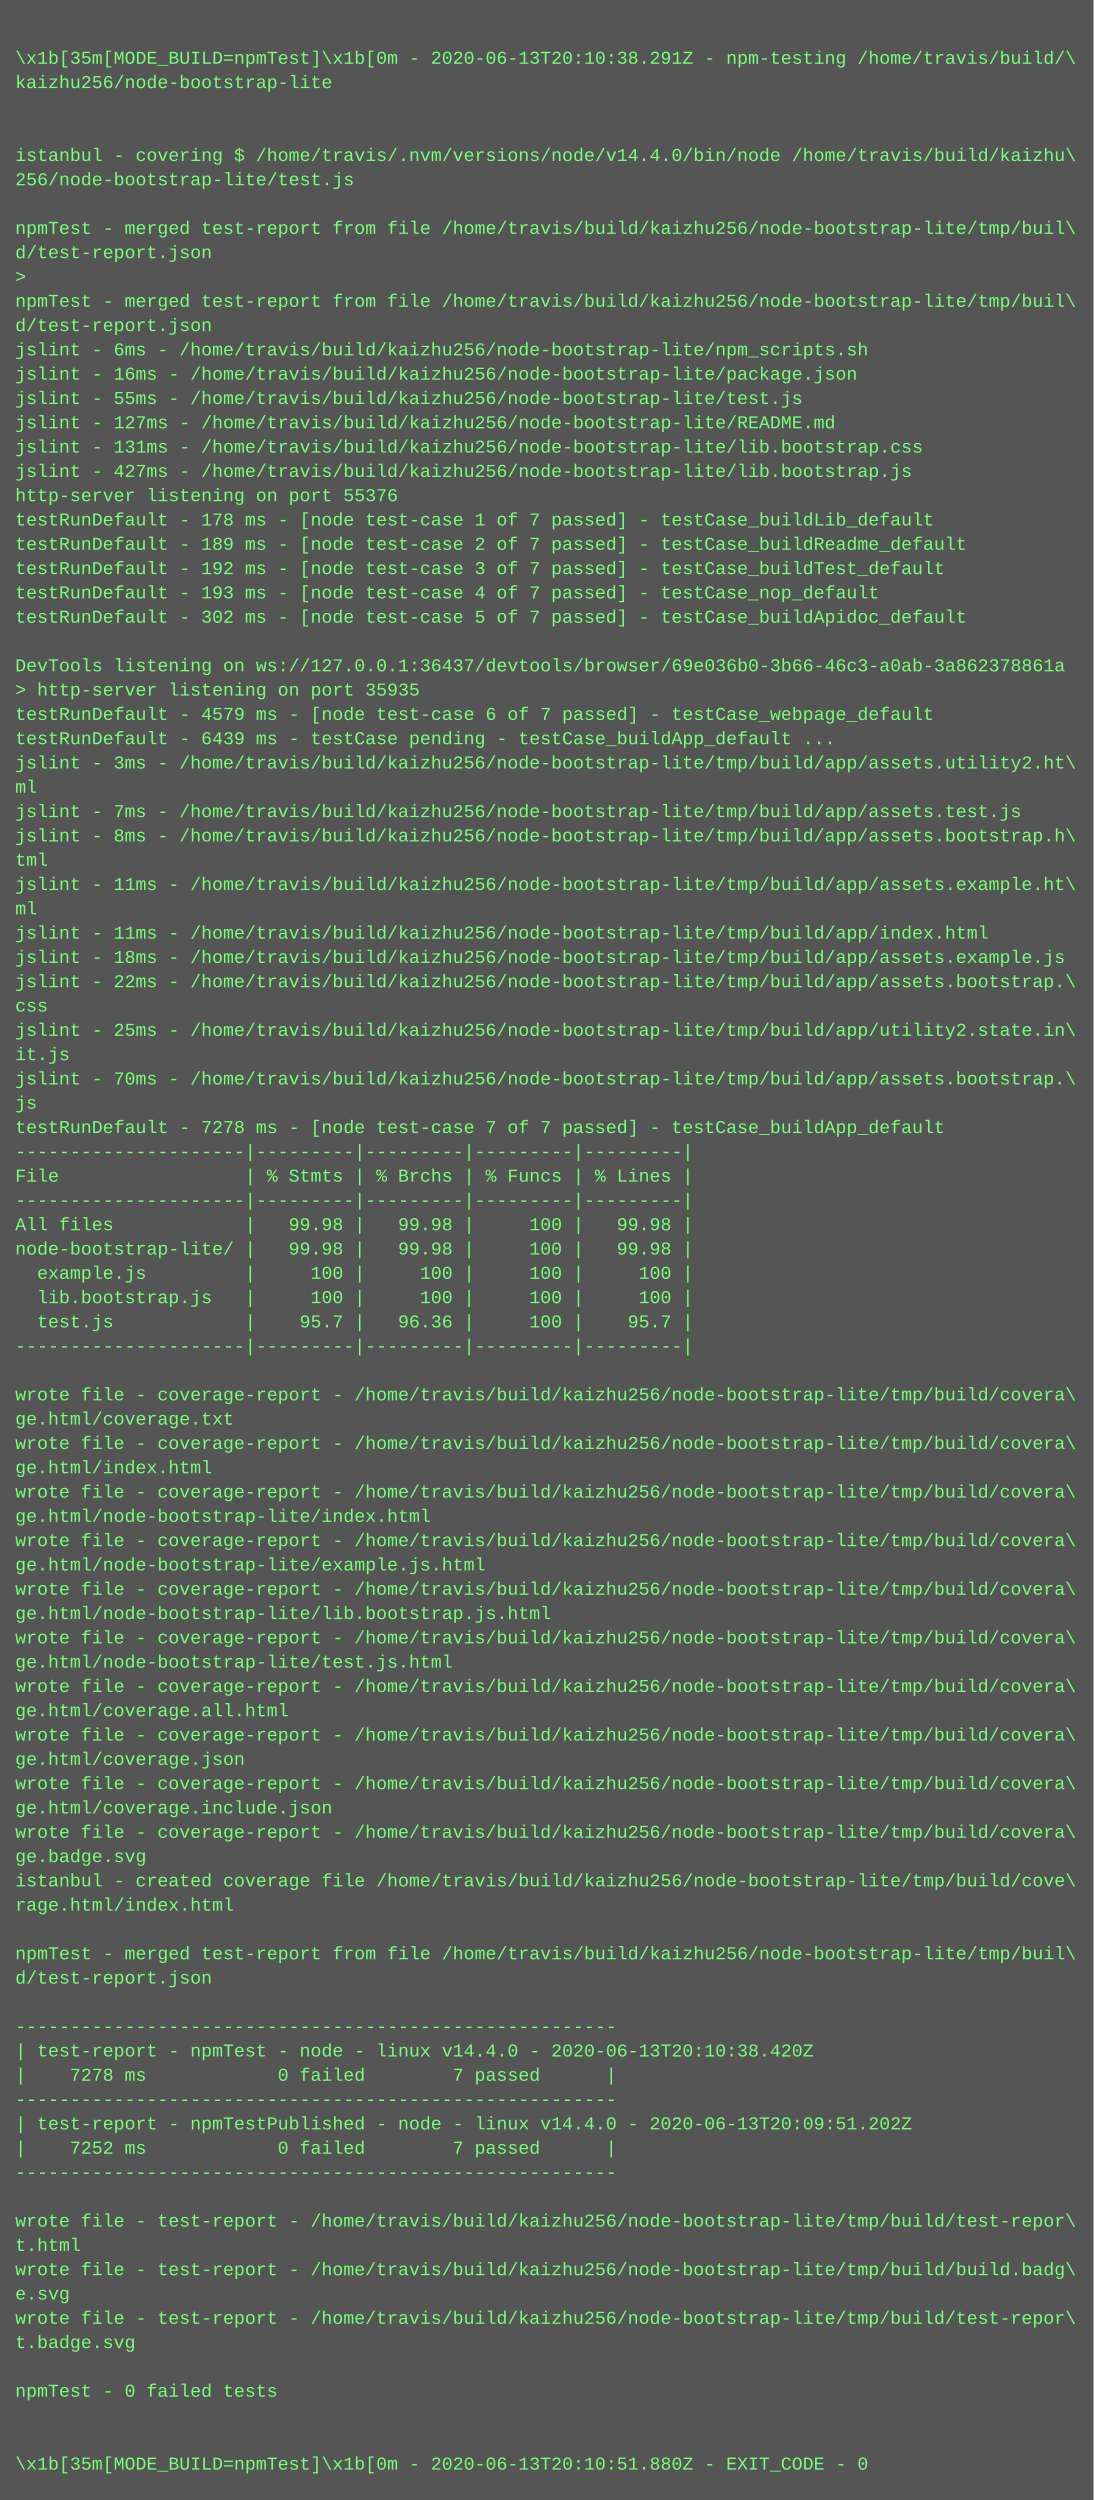
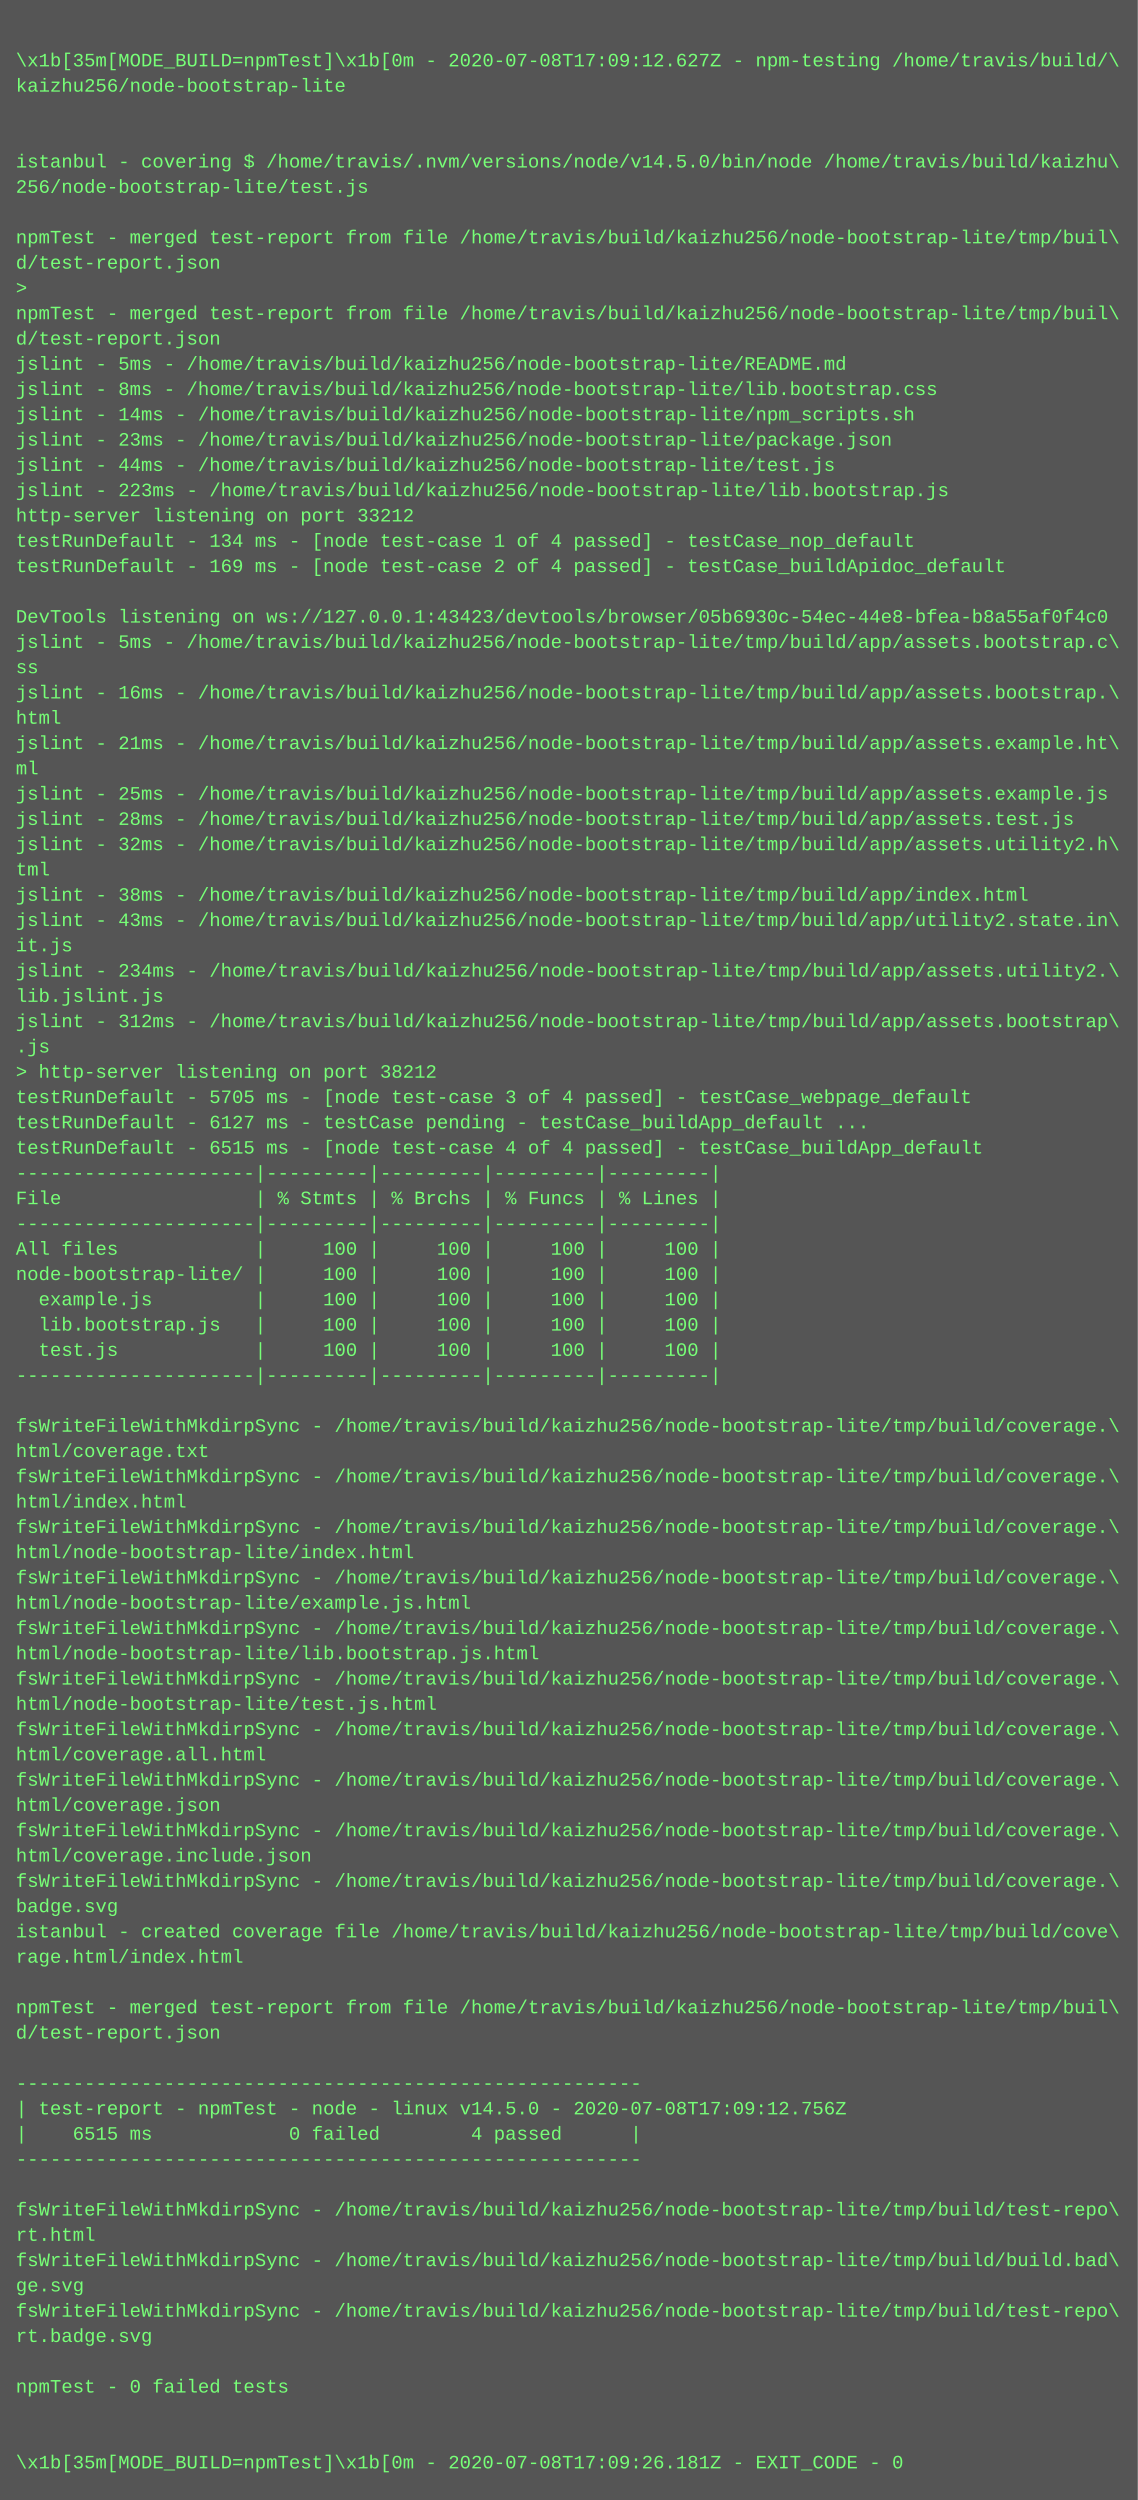
- <svg xmlns="http://www.w3.org/2000/svg" height="1646" width="720">
-   <rect height="1646" fill="#555" width="720" />
+ <svg xmlns="http://www.w3.org/2000/svg" height="1582" width="720">
+   <rect height="1582" fill="#555" width="720" />
  <text fill="#7f7" font-family="Courier New" font-size="12" xml:space="preserve">
    <tspan x="10" y="26" />
-     <tspan x="10" y="42">\x1b[35m[MODE_BUILD=npmTest]\x1b[0m - 2020-06-13T20:10:38.291Z - npm-testing /home/travis/build/\</tspan>
+     <tspan x="10" y="42">\x1b[35m[MODE_BUILD=npmTest]\x1b[0m - 2020-07-08T17:09:12.627Z - npm-testing /home/travis/build/\</tspan>
    <tspan x="10" y="58">kaizhu256/node-bootstrap-lite</tspan>
    <tspan x="10" y="74" />
    <tspan x="10" y="90" />
-     <tspan x="10" y="106">istanbul - covering $ /home/travis/.nvm/versions/node/v14.4.0/bin/node /home/travis/build/kaizhu\</tspan>
+     <tspan x="10" y="106">istanbul - covering $ /home/travis/.nvm/versions/node/v14.5.0/bin/node /home/travis/build/kaizhu\</tspan>
    <tspan x="10" y="122">256/node-bootstrap-lite/test.js</tspan>
    <tspan x="10" y="138" />
    <tspan x="10" y="154">npmTest - merged test-report from file /home/travis/build/kaizhu256/node-bootstrap-lite/tmp/buil\</tspan>
    <tspan x="10" y="170">d/test-report.json</tspan>
    <tspan x="10" y="186">&gt; </tspan>
    <tspan x="10" y="202">npmTest - merged test-report from file /home/travis/build/kaizhu256/node-bootstrap-lite/tmp/buil\</tspan>
    <tspan x="10" y="218">d/test-report.json</tspan>
-     <tspan x="10" y="234">jslint - 6ms - /home/travis/build/kaizhu256/node-bootstrap-lite/npm_scripts.sh</tspan>
-     <tspan x="10" y="250">jslint - 16ms - /home/travis/build/kaizhu256/node-bootstrap-lite/package.json</tspan>
-     <tspan x="10" y="266">jslint - 55ms - /home/travis/build/kaizhu256/node-bootstrap-lite/test.js</tspan>
-     <tspan x="10" y="282">jslint - 127ms - /home/travis/build/kaizhu256/node-bootstrap-lite/README.md</tspan>
-     <tspan x="10" y="298">jslint - 131ms - /home/travis/build/kaizhu256/node-bootstrap-lite/lib.bootstrap.css</tspan>
-     <tspan x="10" y="314">jslint - 427ms - /home/travis/build/kaizhu256/node-bootstrap-lite/lib.bootstrap.js</tspan>
-     <tspan x="10" y="330">http-server listening on port 55376</tspan>
-     <tspan x="10" y="346">testRunDefault - 178 ms - [node test-case 1 of 7 passed] - testCase_buildLib_default</tspan>
-     <tspan x="10" y="362">testRunDefault - 189 ms - [node test-case 2 of 7 passed] - testCase_buildReadme_default</tspan>
-     <tspan x="10" y="378">testRunDefault - 192 ms - [node test-case 3 of 7 passed] - testCase_buildTest_default</tspan>
-     <tspan x="10" y="394">testRunDefault - 193 ms - [node test-case 4 of 7 passed] - testCase_nop_default</tspan>
-     <tspan x="10" y="410">testRunDefault - 302 ms - [node test-case 5 of 7 passed] - testCase_buildApidoc_default</tspan>
-     <tspan x="10" y="426" />
-     <tspan x="10" y="442">DevTools listening on ws://127.0.0.1:36437/devtools/browser/69e036b0-3b66-46c3-a0ab-3a862378861a</tspan>
-     <tspan x="10" y="458">&gt; http-server listening on port 35935</tspan>
-     <tspan x="10" y="474">testRunDefault - 4579 ms - [node test-case 6 of 7 passed] - testCase_webpage_default</tspan>
-     <tspan x="10" y="490">testRunDefault - 6439 ms - testCase pending - testCase_buildApp_default ...</tspan>
-     <tspan x="10" y="506">jslint - 3ms - /home/travis/build/kaizhu256/node-bootstrap-lite/tmp/build/app/assets.utility2.ht\</tspan>
-     <tspan x="10" y="522">ml</tspan>
-     <tspan x="10" y="538">jslint - 7ms - /home/travis/build/kaizhu256/node-bootstrap-lite/tmp/build/app/assets.test.js</tspan>
-     <tspan x="10" y="554">jslint - 8ms - /home/travis/build/kaizhu256/node-bootstrap-lite/tmp/build/app/assets.bootstrap.h\</tspan>
-     <tspan x="10" y="570">tml</tspan>
-     <tspan x="10" y="586">jslint - 11ms - /home/travis/build/kaizhu256/node-bootstrap-lite/tmp/build/app/assets.example.ht\</tspan>
-     <tspan x="10" y="602">ml</tspan>
-     <tspan x="10" y="618">jslint - 11ms - /home/travis/build/kaizhu256/node-bootstrap-lite/tmp/build/app/index.html</tspan>
-     <tspan x="10" y="634">jslint - 18ms - /home/travis/build/kaizhu256/node-bootstrap-lite/tmp/build/app/assets.example.js</tspan>
-     <tspan x="10" y="650">jslint - 22ms - /home/travis/build/kaizhu256/node-bootstrap-lite/tmp/build/app/assets.bootstrap.\</tspan>
-     <tspan x="10" y="666">css</tspan>
-     <tspan x="10" y="682">jslint - 25ms - /home/travis/build/kaizhu256/node-bootstrap-lite/tmp/build/app/utility2.state.in\</tspan>
-     <tspan x="10" y="698">it.js</tspan>
-     <tspan x="10" y="714">jslint - 70ms - /home/travis/build/kaizhu256/node-bootstrap-lite/tmp/build/app/assets.bootstrap.\</tspan>
-     <tspan x="10" y="730">js</tspan>
-     <tspan x="10" y="746">testRunDefault - 7278 ms - [node test-case 7 of 7 passed] - testCase_buildApp_default</tspan>
-     <tspan x="10" y="762">---------------------|---------|---------|---------|---------|</tspan>
-     <tspan x="10" y="778">File                 | % Stmts | % Brchs | % Funcs | % Lines |</tspan>
-     <tspan x="10" y="794">---------------------|---------|---------|---------|---------|</tspan>
-     <tspan x="10" y="810">All files            |   99.98 |   99.98 |     100 |   99.98 |</tspan>
-     <tspan x="10" y="826">node-bootstrap-lite/ |   99.98 |   99.98 |     100 |   99.98 |</tspan>
-     <tspan x="10" y="842">  example.js         |     100 |     100 |     100 |     100 |</tspan>
-     <tspan x="10" y="858">  lib.bootstrap.js   |     100 |     100 |     100 |     100 |</tspan>
-     <tspan x="10" y="874">  test.js            |    95.7 |   96.36 |     100 |    95.7 |</tspan>
-     <tspan x="10" y="890">---------------------|---------|---------|---------|---------|</tspan>
-     <tspan x="10" y="906" />
-     <tspan x="10" y="922">wrote file - coverage-report - /home/travis/build/kaizhu256/node-bootstrap-lite/tmp/build/covera\</tspan>
-     <tspan x="10" y="938">ge.html/coverage.txt</tspan>
-     <tspan x="10" y="954">wrote file - coverage-report - /home/travis/build/kaizhu256/node-bootstrap-lite/tmp/build/covera\</tspan>
-     <tspan x="10" y="970">ge.html/index.html</tspan>
-     <tspan x="10" y="986">wrote file - coverage-report - /home/travis/build/kaizhu256/node-bootstrap-lite/tmp/build/covera\</tspan>
-     <tspan x="10" y="1002">ge.html/node-bootstrap-lite/index.html</tspan>
-     <tspan x="10" y="1018">wrote file - coverage-report - /home/travis/build/kaizhu256/node-bootstrap-lite/tmp/build/covera\</tspan>
-     <tspan x="10" y="1034">ge.html/node-bootstrap-lite/example.js.html</tspan>
-     <tspan x="10" y="1050">wrote file - coverage-report - /home/travis/build/kaizhu256/node-bootstrap-lite/tmp/build/covera\</tspan>
-     <tspan x="10" y="1066">ge.html/node-bootstrap-lite/lib.bootstrap.js.html</tspan>
-     <tspan x="10" y="1082">wrote file - coverage-report - /home/travis/build/kaizhu256/node-bootstrap-lite/tmp/build/covera\</tspan>
-     <tspan x="10" y="1098">ge.html/node-bootstrap-lite/test.js.html</tspan>
-     <tspan x="10" y="1114">wrote file - coverage-report - /home/travis/build/kaizhu256/node-bootstrap-lite/tmp/build/covera\</tspan>
-     <tspan x="10" y="1130">ge.html/coverage.all.html</tspan>
-     <tspan x="10" y="1146">wrote file - coverage-report - /home/travis/build/kaizhu256/node-bootstrap-lite/tmp/build/covera\</tspan>
-     <tspan x="10" y="1162">ge.html/coverage.json</tspan>
-     <tspan x="10" y="1178">wrote file - coverage-report - /home/travis/build/kaizhu256/node-bootstrap-lite/tmp/build/covera\</tspan>
-     <tspan x="10" y="1194">ge.html/coverage.include.json</tspan>
-     <tspan x="10" y="1210">wrote file - coverage-report - /home/travis/build/kaizhu256/node-bootstrap-lite/tmp/build/covera\</tspan>
-     <tspan x="10" y="1226">ge.badge.svg</tspan>
-     <tspan x="10" y="1242">istanbul - created coverage file /home/travis/build/kaizhu256/node-bootstrap-lite/tmp/build/cove\</tspan>
-     <tspan x="10" y="1258">rage.html/index.html</tspan>
-     <tspan x="10" y="1274" />
-     <tspan x="10" y="1290">npmTest - merged test-report from file /home/travis/build/kaizhu256/node-bootstrap-lite/tmp/buil\</tspan>
-     <tspan x="10" y="1306">d/test-report.json</tspan>
-     <tspan x="10" y="1322" />
-     <tspan x="10" y="1338">-------------------------------------------------------</tspan>
-     <tspan x="10" y="1354">| test-report - npmTest - node - linux v14.4.0 - 2020-06-13T20:10:38.420Z</tspan>
-     <tspan x="10" y="1370">|    7278 ms            0 failed        7 passed      |</tspan>
-     <tspan x="10" y="1386">-------------------------------------------------------</tspan>
-     <tspan x="10" y="1402">| test-report - npmTestPublished - node - linux v14.4.0 - 2020-06-13T20:09:51.202Z</tspan>
-     <tspan x="10" y="1418">|    7252 ms            0 failed        7 passed      |</tspan>
-     <tspan x="10" y="1434">-------------------------------------------------------</tspan>
-     <tspan x="10" y="1450" />
-     <tspan x="10" y="1466">wrote file - test-report - /home/travis/build/kaizhu256/node-bootstrap-lite/tmp/build/test-repor\</tspan>
-     <tspan x="10" y="1482">t.html</tspan>
-     <tspan x="10" y="1498">wrote file - test-report - /home/travis/build/kaizhu256/node-bootstrap-lite/tmp/build/build.badg\</tspan>
-     <tspan x="10" y="1514">e.svg</tspan>
-     <tspan x="10" y="1530">wrote file - test-report - /home/travis/build/kaizhu256/node-bootstrap-lite/tmp/build/test-repor\</tspan>
-     <tspan x="10" y="1546">t.badge.svg</tspan>
-     <tspan x="10" y="1562" />
-     <tspan x="10" y="1578">npmTest - 0 failed tests</tspan>
-     <tspan x="10" y="1594" />
-     <tspan x="10" y="1610" />
-     <tspan x="10" y="1626">\x1b[35m[MODE_BUILD=npmTest]\x1b[0m - 2020-06-13T20:10:51.880Z - EXIT_CODE - 0</tspan>
+     <tspan x="10" y="234">jslint - 5ms - /home/travis/build/kaizhu256/node-bootstrap-lite/README.md</tspan>
+     <tspan x="10" y="250">jslint - 8ms - /home/travis/build/kaizhu256/node-bootstrap-lite/lib.bootstrap.css</tspan>
+     <tspan x="10" y="266">jslint - 14ms - /home/travis/build/kaizhu256/node-bootstrap-lite/npm_scripts.sh</tspan>
+     <tspan x="10" y="282">jslint - 23ms - /home/travis/build/kaizhu256/node-bootstrap-lite/package.json</tspan>
+     <tspan x="10" y="298">jslint - 44ms - /home/travis/build/kaizhu256/node-bootstrap-lite/test.js</tspan>
+     <tspan x="10" y="314">jslint - 223ms - /home/travis/build/kaizhu256/node-bootstrap-lite/lib.bootstrap.js</tspan>
+     <tspan x="10" y="330">http-server listening on port 33212</tspan>
+     <tspan x="10" y="346">testRunDefault - 134 ms - [node test-case 1 of 4 passed] - testCase_nop_default</tspan>
+     <tspan x="10" y="362">testRunDefault - 169 ms - [node test-case 2 of 4 passed] - testCase_buildApidoc_default</tspan>
+     <tspan x="10" y="378" />
+     <tspan x="10" y="394">DevTools listening on ws://127.0.0.1:43423/devtools/browser/05b6930c-54ec-44e8-bfea-b8a55af0f4c0</tspan>
+     <tspan x="10" y="410">jslint - 5ms - /home/travis/build/kaizhu256/node-bootstrap-lite/tmp/build/app/assets.bootstrap.c\</tspan>
+     <tspan x="10" y="426">ss</tspan>
+     <tspan x="10" y="442">jslint - 16ms - /home/travis/build/kaizhu256/node-bootstrap-lite/tmp/build/app/assets.bootstrap.\</tspan>
+     <tspan x="10" y="458">html</tspan>
+     <tspan x="10" y="474">jslint - 21ms - /home/travis/build/kaizhu256/node-bootstrap-lite/tmp/build/app/assets.example.ht\</tspan>
+     <tspan x="10" y="490">ml</tspan>
+     <tspan x="10" y="506">jslint - 25ms - /home/travis/build/kaizhu256/node-bootstrap-lite/tmp/build/app/assets.example.js</tspan>
+     <tspan x="10" y="522">jslint - 28ms - /home/travis/build/kaizhu256/node-bootstrap-lite/tmp/build/app/assets.test.js</tspan>
+     <tspan x="10" y="538">jslint - 32ms - /home/travis/build/kaizhu256/node-bootstrap-lite/tmp/build/app/assets.utility2.h\</tspan>
+     <tspan x="10" y="554">tml</tspan>
+     <tspan x="10" y="570">jslint - 38ms - /home/travis/build/kaizhu256/node-bootstrap-lite/tmp/build/app/index.html</tspan>
+     <tspan x="10" y="586">jslint - 43ms - /home/travis/build/kaizhu256/node-bootstrap-lite/tmp/build/app/utility2.state.in\</tspan>
+     <tspan x="10" y="602">it.js</tspan>
+     <tspan x="10" y="618">jslint - 234ms - /home/travis/build/kaizhu256/node-bootstrap-lite/tmp/build/app/assets.utility2.\</tspan>
+     <tspan x="10" y="634">lib.jslint.js</tspan>
+     <tspan x="10" y="650">jslint - 312ms - /home/travis/build/kaizhu256/node-bootstrap-lite/tmp/build/app/assets.bootstrap\</tspan>
+     <tspan x="10" y="666">.js</tspan>
+     <tspan x="10" y="682">&gt; http-server listening on port 38212</tspan>
+     <tspan x="10" y="698">testRunDefault - 5705 ms - [node test-case 3 of 4 passed] - testCase_webpage_default</tspan>
+     <tspan x="10" y="714">testRunDefault - 6127 ms - testCase pending - testCase_buildApp_default ...</tspan>
+     <tspan x="10" y="730">testRunDefault - 6515 ms - [node test-case 4 of 4 passed] - testCase_buildApp_default</tspan>
+     <tspan x="10" y="746">---------------------|---------|---------|---------|---------|</tspan>
+     <tspan x="10" y="762">File                 | % Stmts | % Brchs | % Funcs | % Lines |</tspan>
+     <tspan x="10" y="778">---------------------|---------|---------|---------|---------|</tspan>
+     <tspan x="10" y="794">All files            |     100 |     100 |     100 |     100 |</tspan>
+     <tspan x="10" y="810">node-bootstrap-lite/ |     100 |     100 |     100 |     100 |</tspan>
+     <tspan x="10" y="826">  example.js         |     100 |     100 |     100 |     100 |</tspan>
+     <tspan x="10" y="842">  lib.bootstrap.js   |     100 |     100 |     100 |     100 |</tspan>
+     <tspan x="10" y="858">  test.js            |     100 |     100 |     100 |     100 |</tspan>
+     <tspan x="10" y="874">---------------------|---------|---------|---------|---------|</tspan>
+     <tspan x="10" y="890" />
+     <tspan x="10" y="906">fsWriteFileWithMkdirpSync - /home/travis/build/kaizhu256/node-bootstrap-lite/tmp/build/coverage.\</tspan>
+     <tspan x="10" y="922">html/coverage.txt</tspan>
+     <tspan x="10" y="938">fsWriteFileWithMkdirpSync - /home/travis/build/kaizhu256/node-bootstrap-lite/tmp/build/coverage.\</tspan>
+     <tspan x="10" y="954">html/index.html</tspan>
+     <tspan x="10" y="970">fsWriteFileWithMkdirpSync - /home/travis/build/kaizhu256/node-bootstrap-lite/tmp/build/coverage.\</tspan>
+     <tspan x="10" y="986">html/node-bootstrap-lite/index.html</tspan>
+     <tspan x="10" y="1002">fsWriteFileWithMkdirpSync - /home/travis/build/kaizhu256/node-bootstrap-lite/tmp/build/coverage.\</tspan>
+     <tspan x="10" y="1018">html/node-bootstrap-lite/example.js.html</tspan>
+     <tspan x="10" y="1034">fsWriteFileWithMkdirpSync - /home/travis/build/kaizhu256/node-bootstrap-lite/tmp/build/coverage.\</tspan>
+     <tspan x="10" y="1050">html/node-bootstrap-lite/lib.bootstrap.js.html</tspan>
+     <tspan x="10" y="1066">fsWriteFileWithMkdirpSync - /home/travis/build/kaizhu256/node-bootstrap-lite/tmp/build/coverage.\</tspan>
+     <tspan x="10" y="1082">html/node-bootstrap-lite/test.js.html</tspan>
+     <tspan x="10" y="1098">fsWriteFileWithMkdirpSync - /home/travis/build/kaizhu256/node-bootstrap-lite/tmp/build/coverage.\</tspan>
+     <tspan x="10" y="1114">html/coverage.all.html</tspan>
+     <tspan x="10" y="1130">fsWriteFileWithMkdirpSync - /home/travis/build/kaizhu256/node-bootstrap-lite/tmp/build/coverage.\</tspan>
+     <tspan x="10" y="1146">html/coverage.json</tspan>
+     <tspan x="10" y="1162">fsWriteFileWithMkdirpSync - /home/travis/build/kaizhu256/node-bootstrap-lite/tmp/build/coverage.\</tspan>
+     <tspan x="10" y="1178">html/coverage.include.json</tspan>
+     <tspan x="10" y="1194">fsWriteFileWithMkdirpSync - /home/travis/build/kaizhu256/node-bootstrap-lite/tmp/build/coverage.\</tspan>
+     <tspan x="10" y="1210">badge.svg</tspan>
+     <tspan x="10" y="1226">istanbul - created coverage file /home/travis/build/kaizhu256/node-bootstrap-lite/tmp/build/cove\</tspan>
+     <tspan x="10" y="1242">rage.html/index.html</tspan>
+     <tspan x="10" y="1258" />
+     <tspan x="10" y="1274">npmTest - merged test-report from file /home/travis/build/kaizhu256/node-bootstrap-lite/tmp/buil\</tspan>
+     <tspan x="10" y="1290">d/test-report.json</tspan>
+     <tspan x="10" y="1306" />
+     <tspan x="10" y="1322">-------------------------------------------------------</tspan>
+     <tspan x="10" y="1338">| test-report - npmTest - node - linux v14.5.0 - 2020-07-08T17:09:12.756Z</tspan>
+     <tspan x="10" y="1354">|    6515 ms            0 failed        4 passed      |</tspan>
+     <tspan x="10" y="1370">-------------------------------------------------------</tspan>
+     <tspan x="10" y="1386" />
+     <tspan x="10" y="1402">fsWriteFileWithMkdirpSync - /home/travis/build/kaizhu256/node-bootstrap-lite/tmp/build/test-repo\</tspan>
+     <tspan x="10" y="1418">rt.html</tspan>
+     <tspan x="10" y="1434">fsWriteFileWithMkdirpSync - /home/travis/build/kaizhu256/node-bootstrap-lite/tmp/build/build.bad\</tspan>
+     <tspan x="10" y="1450">ge.svg</tspan>
+     <tspan x="10" y="1466">fsWriteFileWithMkdirpSync - /home/travis/build/kaizhu256/node-bootstrap-lite/tmp/build/test-repo\</tspan>
+     <tspan x="10" y="1482">rt.badge.svg</tspan>
+     <tspan x="10" y="1498" />
+     <tspan x="10" y="1514">npmTest - 0 failed tests</tspan>
+     <tspan x="10" y="1530" />
+     <tspan x="10" y="1546" />
+     <tspan x="10" y="1562">\x1b[35m[MODE_BUILD=npmTest]\x1b[0m - 2020-07-08T17:09:26.181Z - EXIT_CODE - 0</tspan>
  </text>
</svg>
